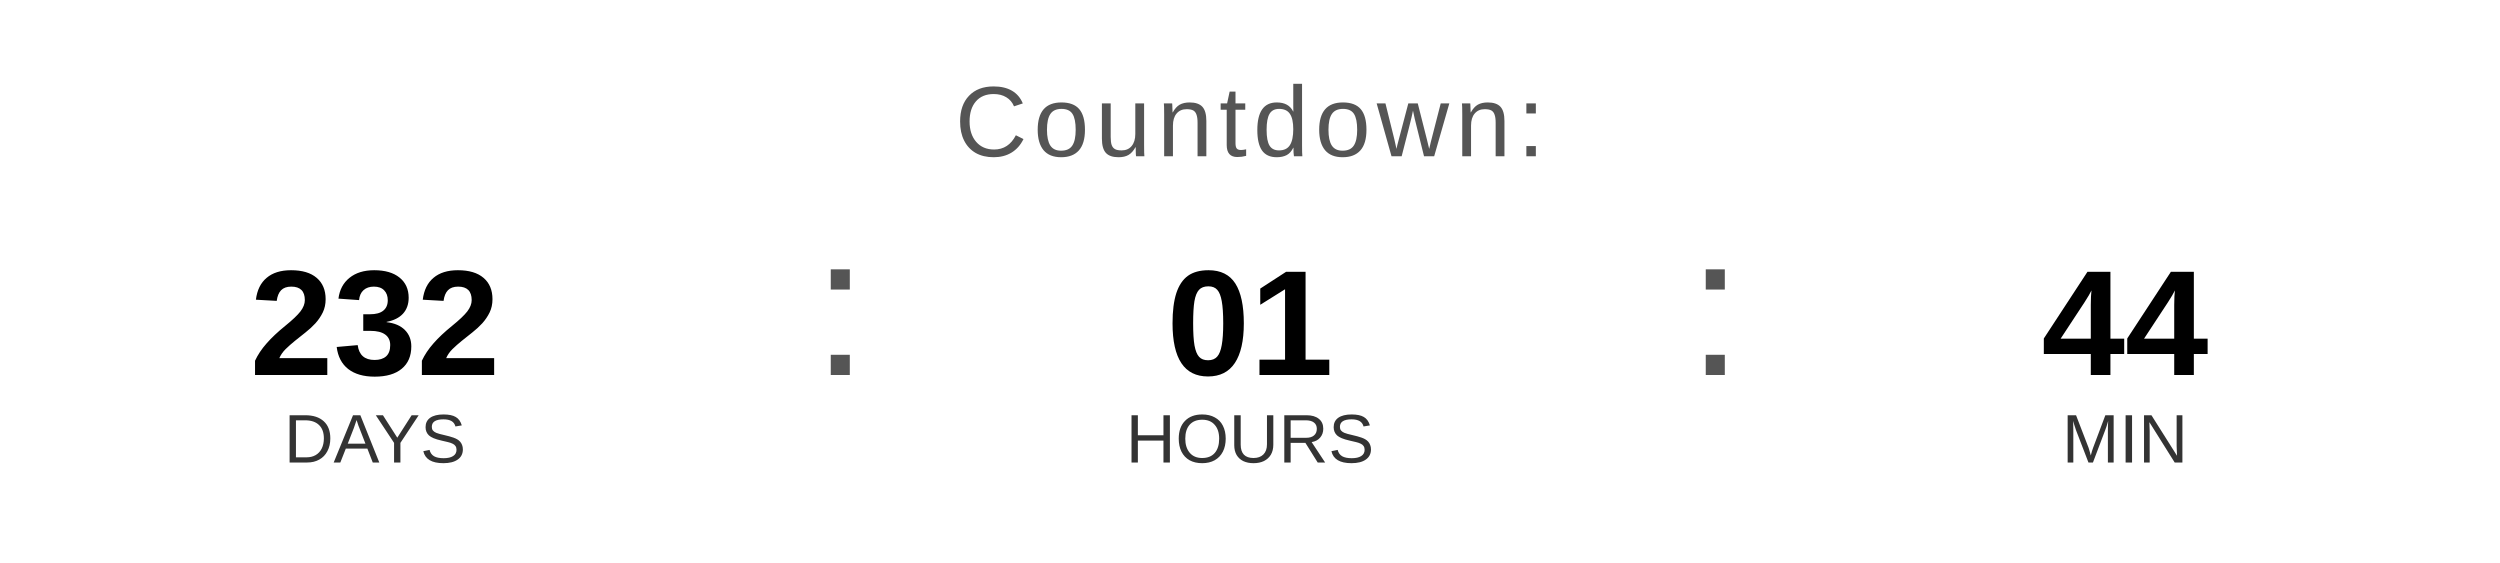
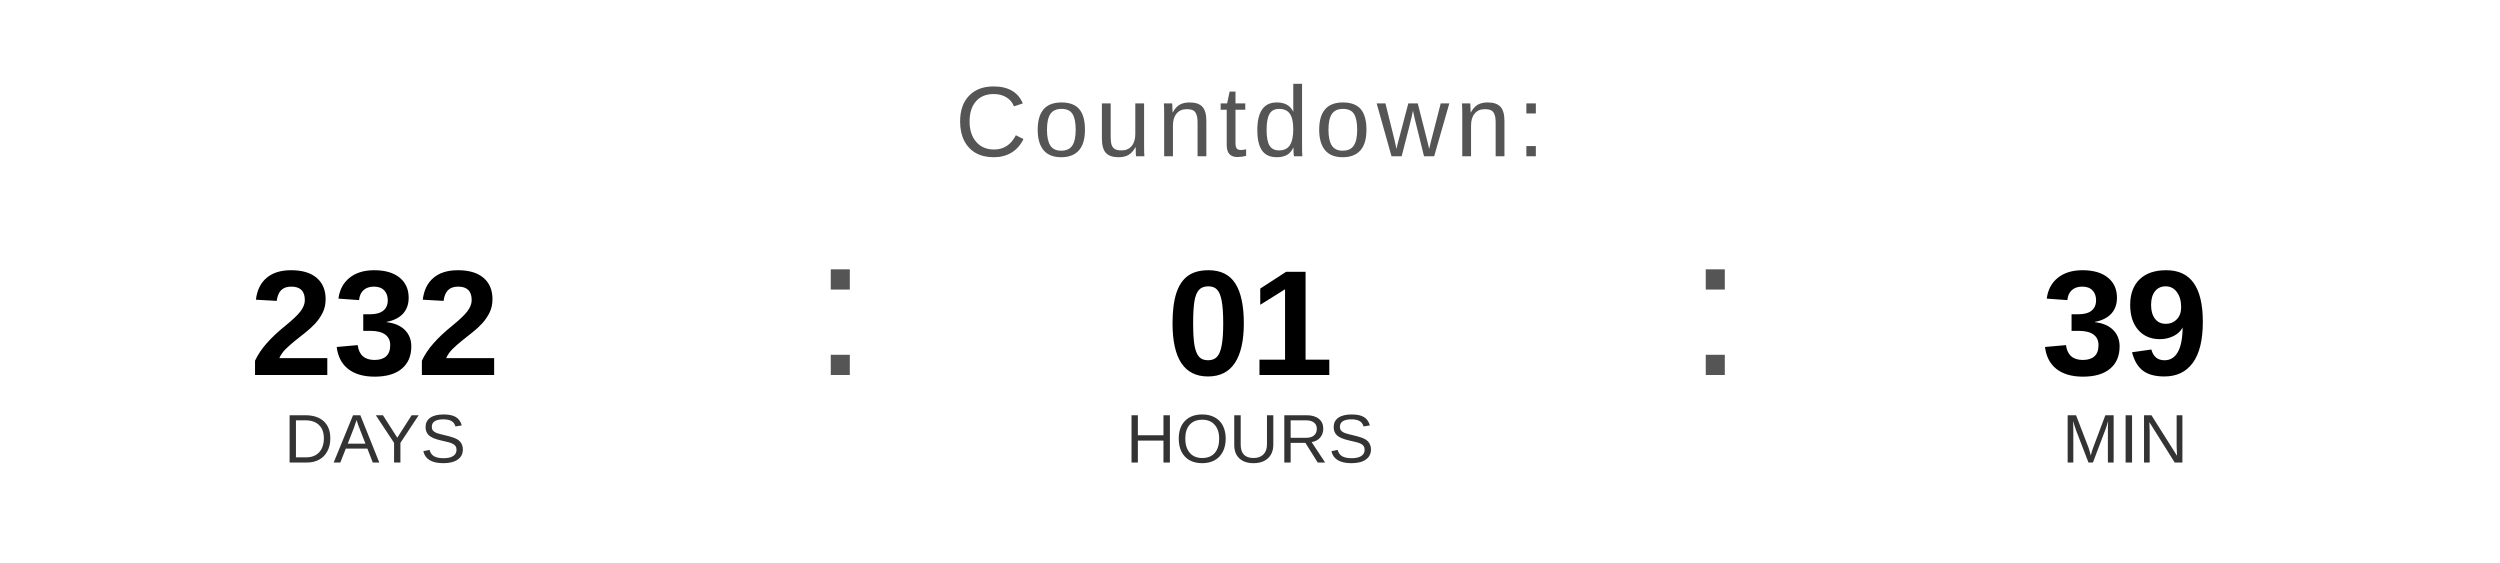
<svg xmlns="http://www.w3.org/2000/svg" width="400" height="90" viewBox="0 0 400 90">
  <text x="200" y="25" font-family="Arial, Helvetica, sans-serif" font-size="16" fill="#555555" text-anchor="middle" letter-spacing="1">
    Countdown:
  </text>
  <text x="60" y="60" font-family="Arial, Helvetica, sans-serif" font-size="24" font-weight="bold" fill="#000000" text-anchor="middle">232</text>
  <text x="60" y="74" font-family="Arial, Helvetica, sans-serif" font-size="11" fill="#333333" text-anchor="middle">DAYS</text>
  <text x="130" y="60" font-family="Arial, sans-serif" font-size="32" fill="#555555">:</text>
  <text x="200" y="60" font-family="Arial, Helvetica, sans-serif" font-size="24" font-weight="bold" fill="#000000" text-anchor="middle">01</text>
  <text x="200" y="74" font-family="Arial, Helvetica, sans-serif" font-size="11" fill="#333333" text-anchor="middle">HOURS</text>
  <text x="270" y="60" font-family="Arial, sans-serif" font-size="32" fill="#555555">:</text>
-   <text x="340" y="60" font-family="Arial, Helvetica, sans-serif" font-size="24" font-weight="bold" fill="#000000" text-anchor="middle">44</text>
+   <text x="340" y="60" font-family="Arial, Helvetica, sans-serif" font-size="24" font-weight="bold" fill="#000000" text-anchor="middle">39</text>
  <text x="340" y="74" font-family="Arial, Helvetica, sans-serif" font-size="11" fill="#333333" text-anchor="middle">MIN</text>
</svg>
